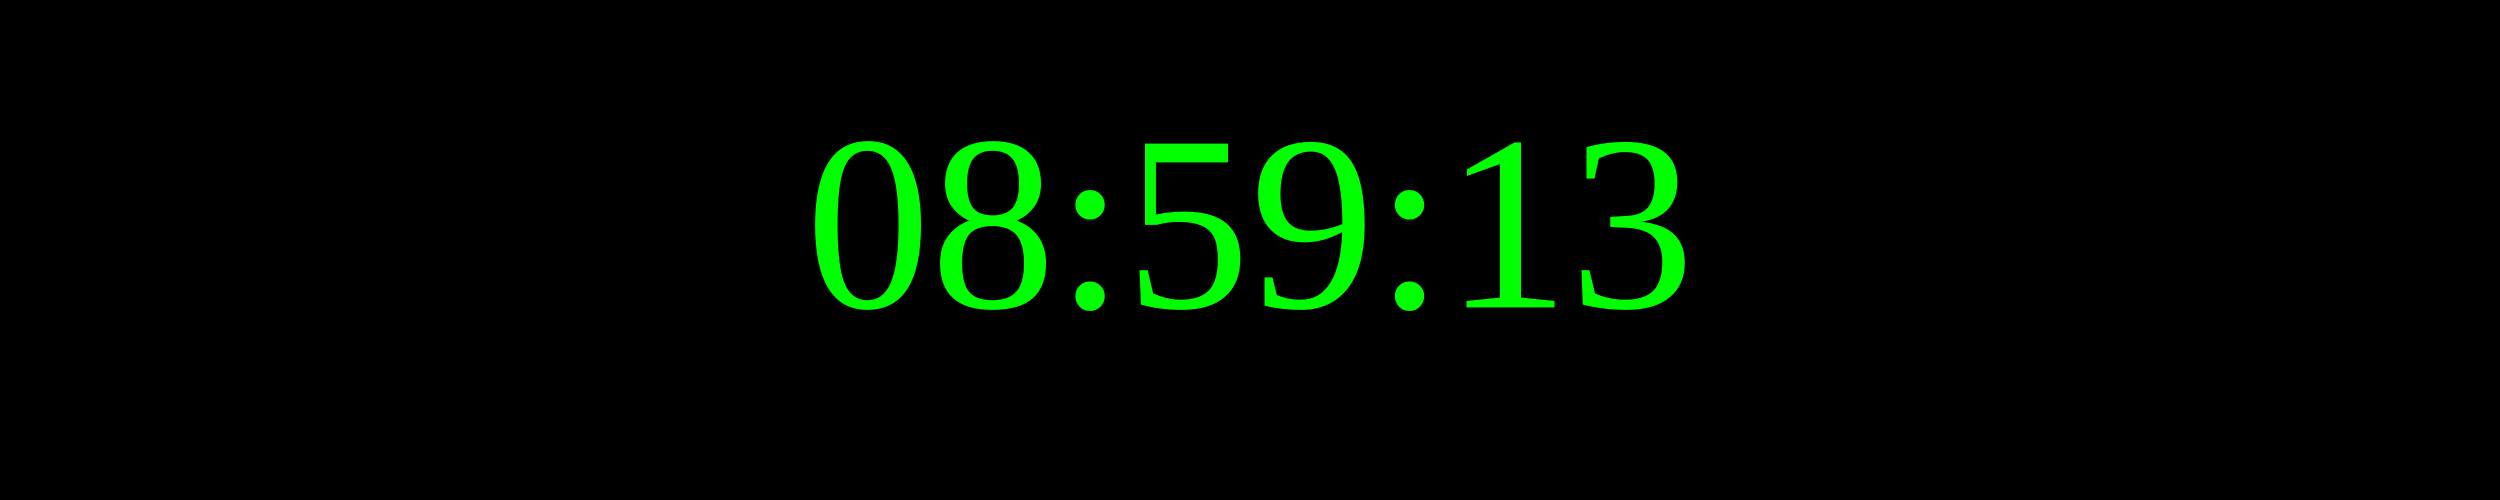
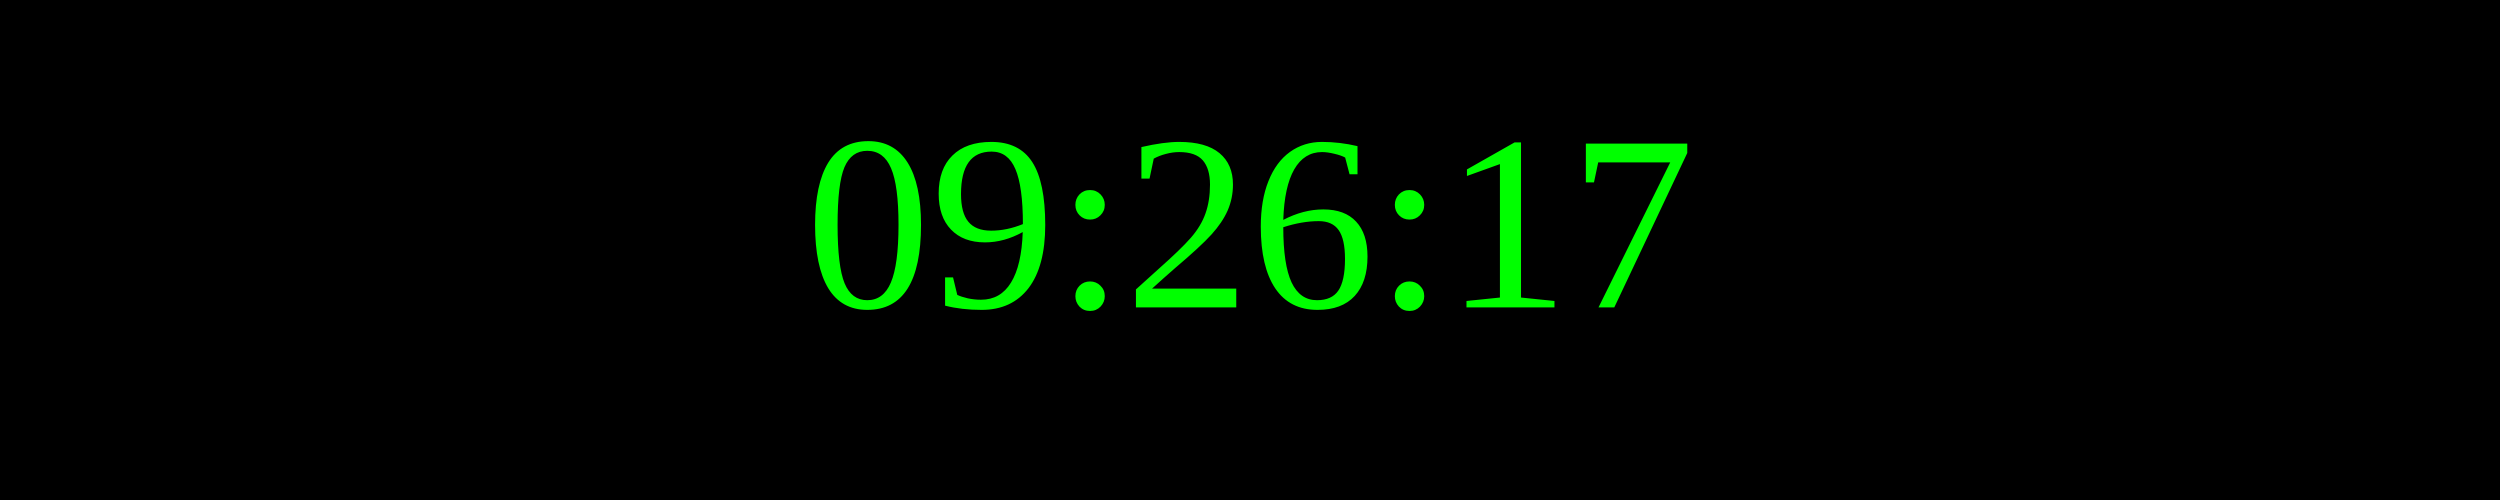
<svg xmlns="http://www.w3.org/2000/svg" width="250" height="50">
  <rect width="100%" height="100%" fill="black" />
  <text x="50%" y="50%" font-size="25" fill="lime" text-anchor="middle" dominant-baseline="middle">
- 08:59:13
+ 09:26:17
</text>
</svg>
